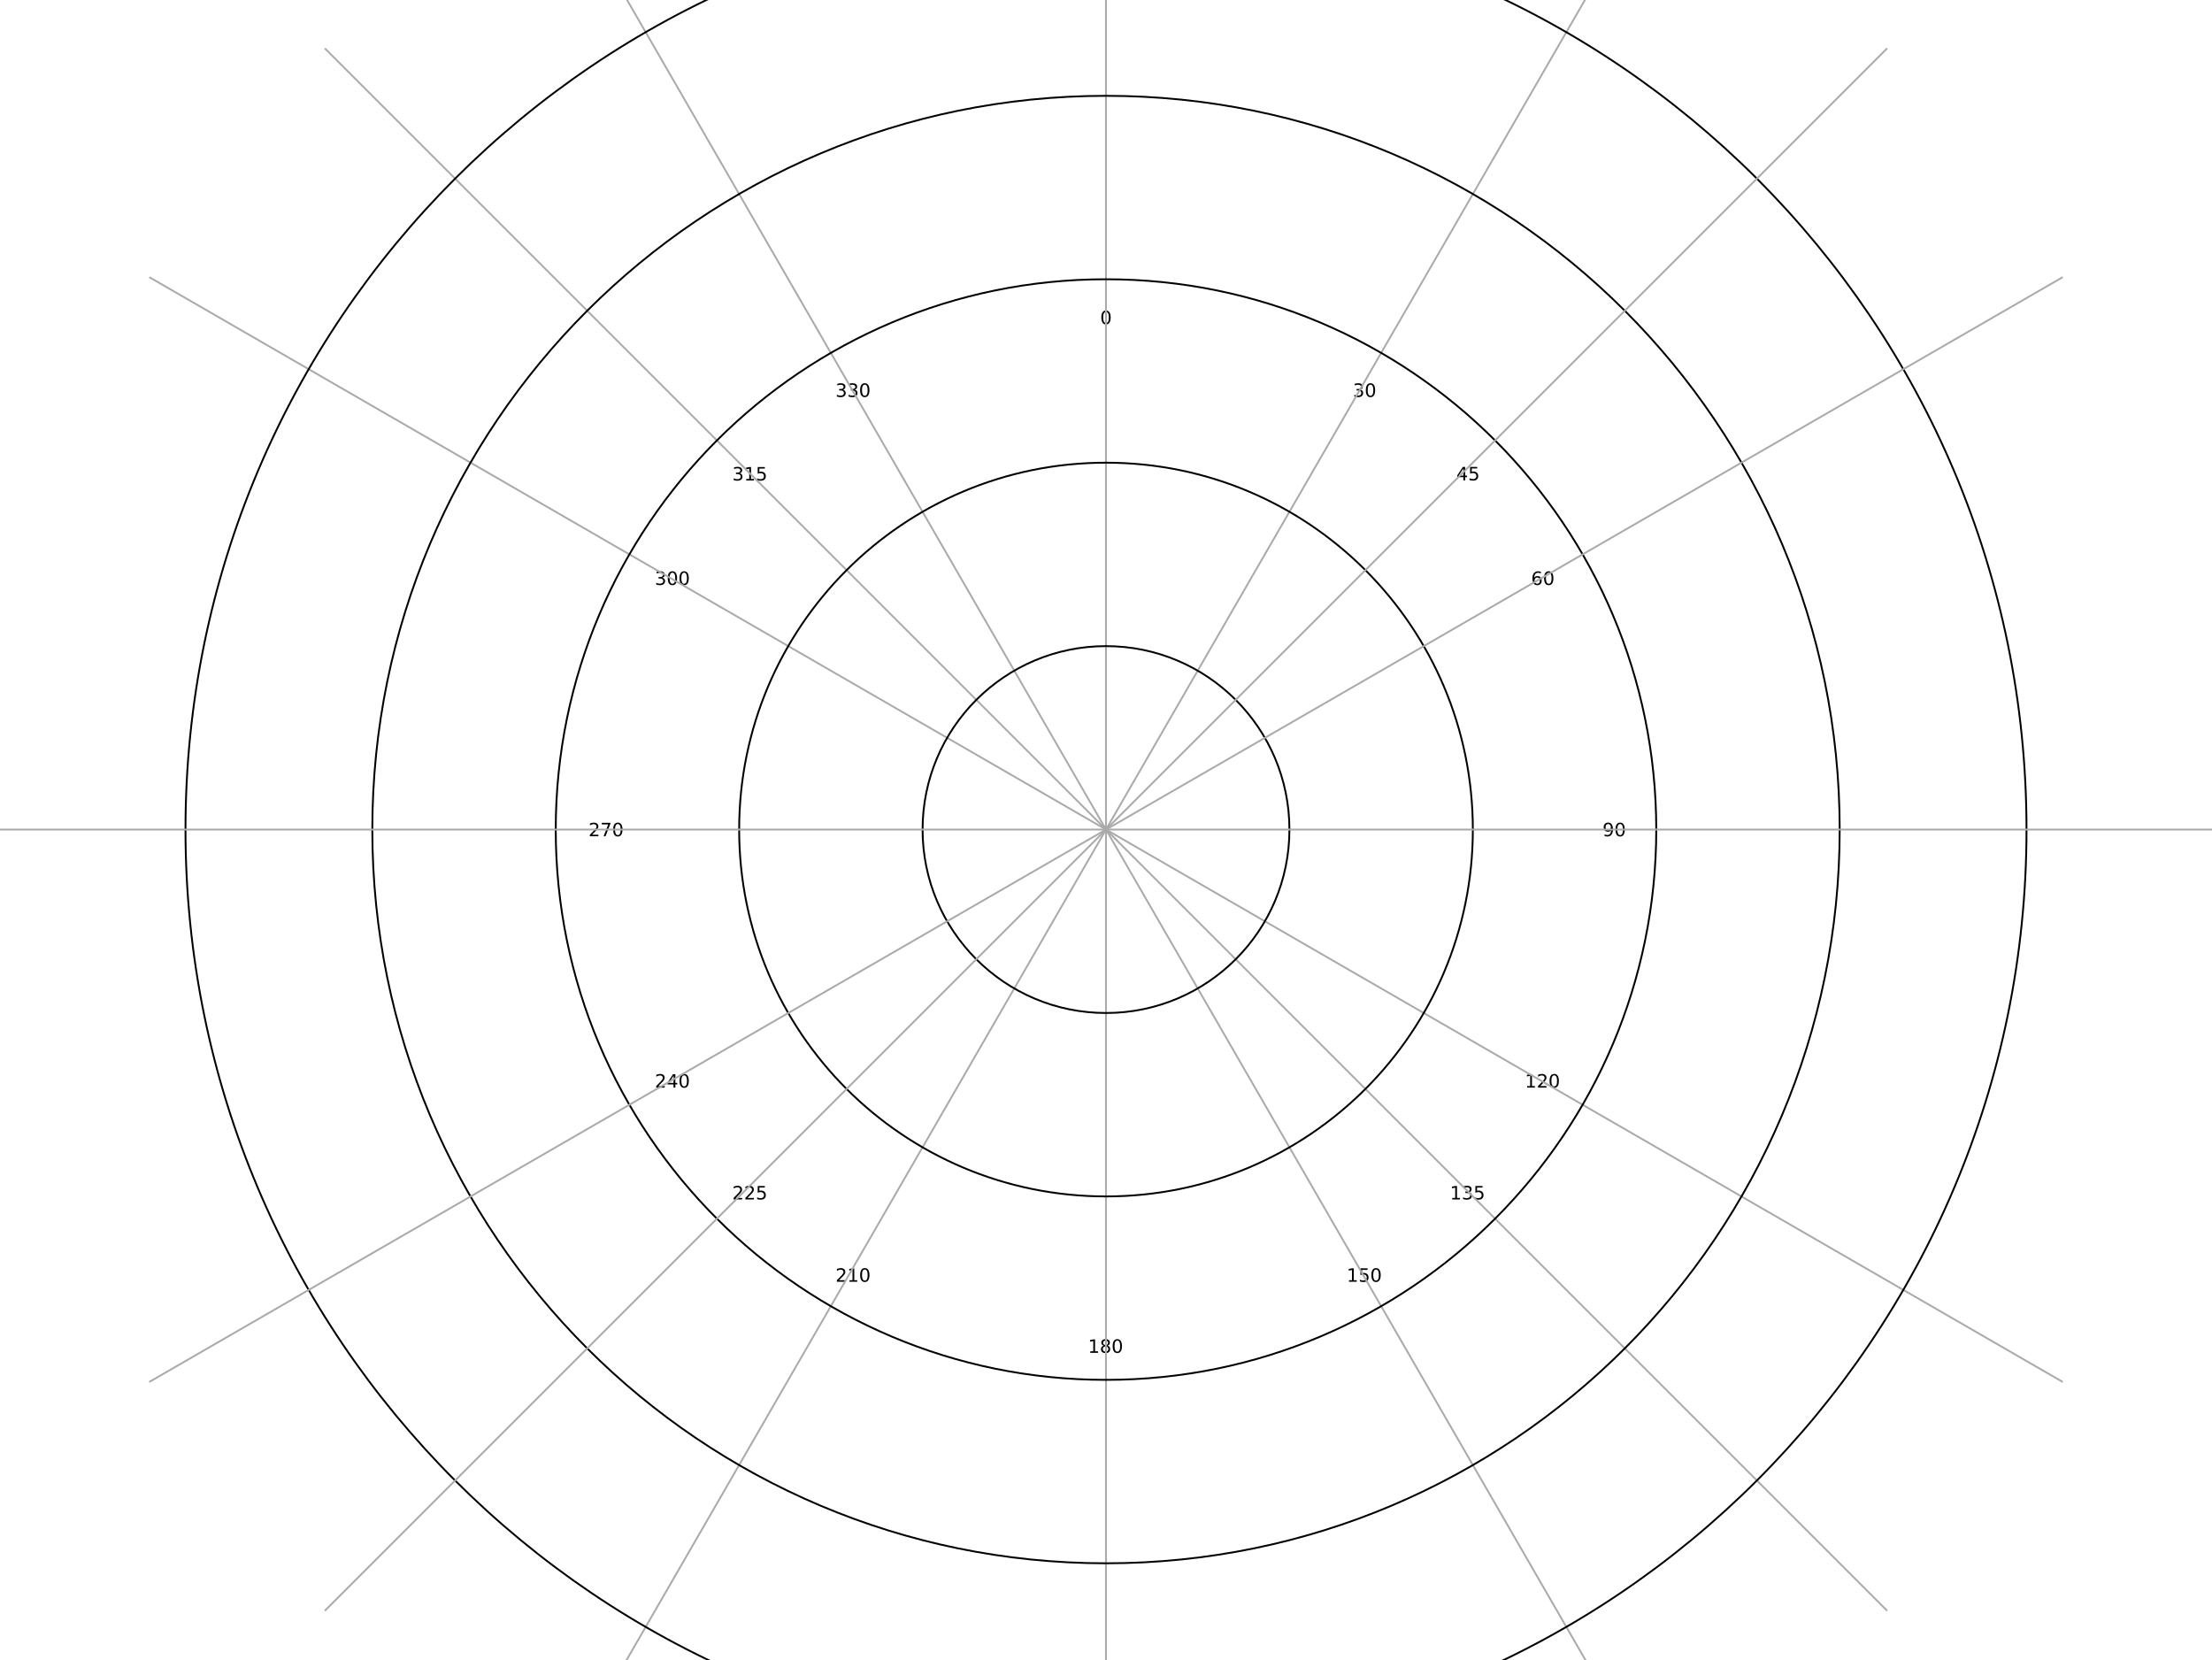
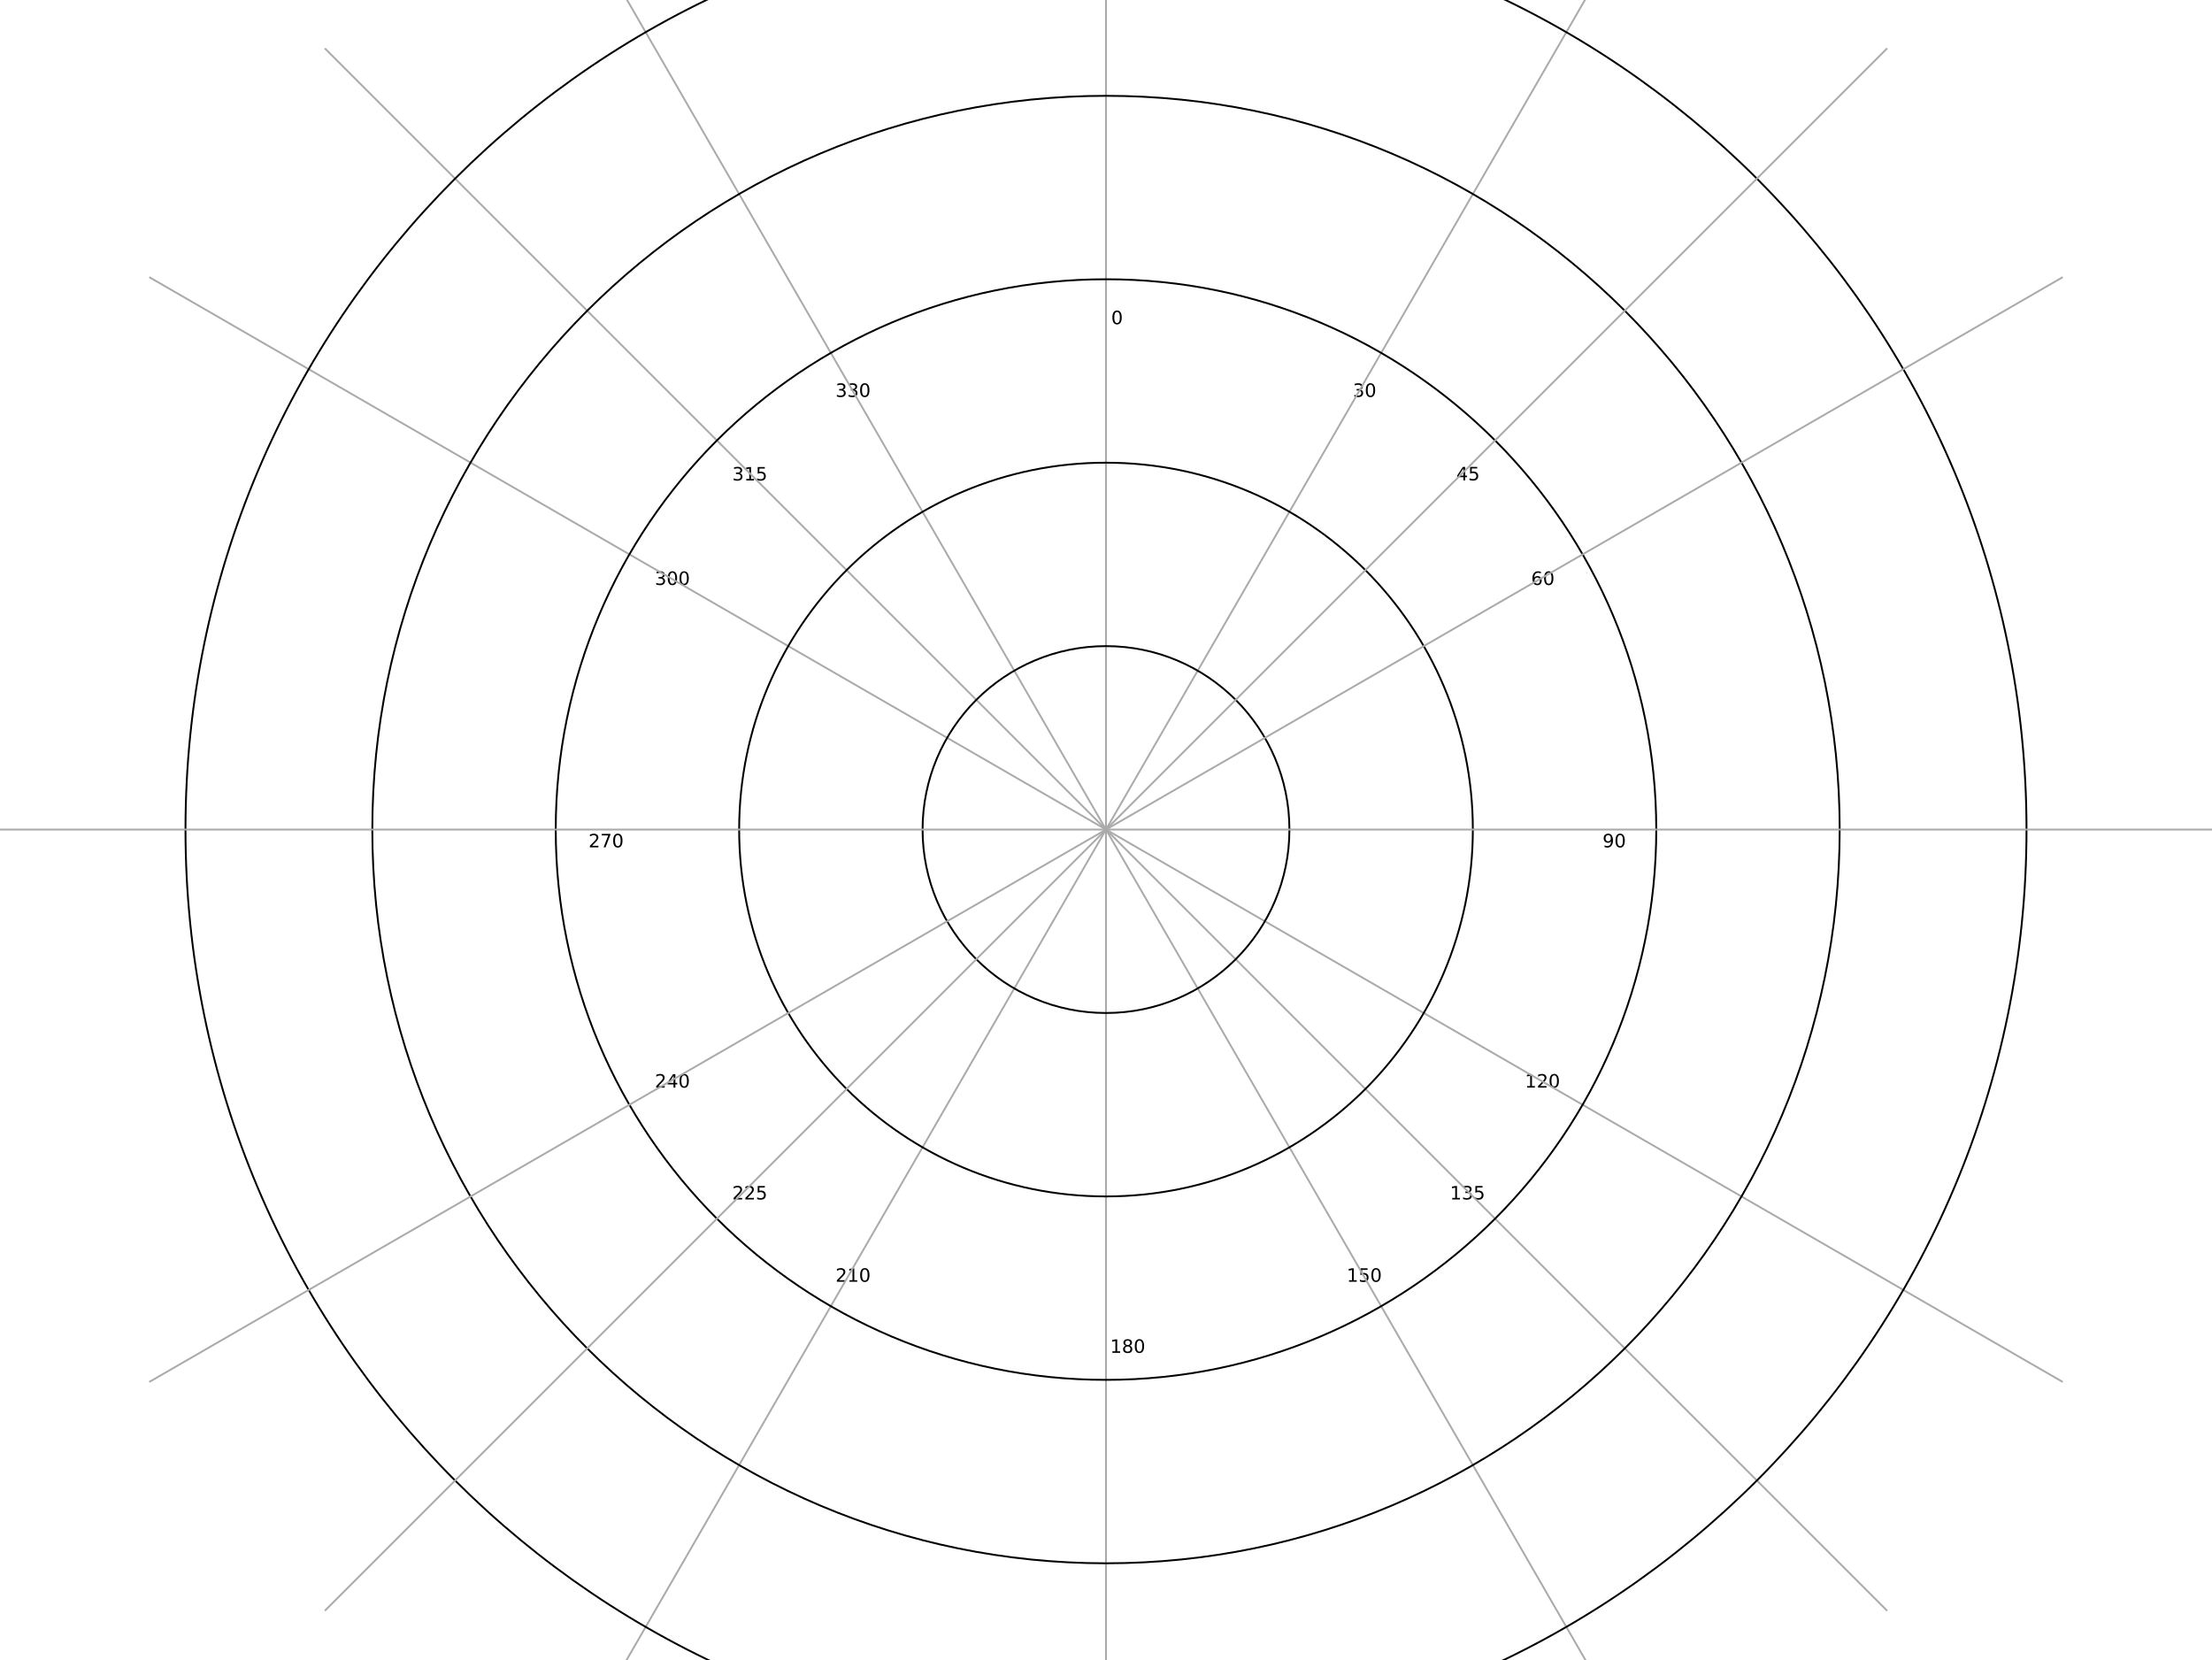
<svg xmlns="http://www.w3.org/2000/svg" version="1.0" width="1200" height="900" id="svg2">
-   <text x="596.821" y="175.858" id="text3003" xml:space="preserve" style="font-size:40px;font-style:normal;font-weight:normal;line-height:125%;fill:#000000;fill-opacity:1;stroke:none;font-family:Bitstream Vera Sans">
-     <tspan x="596.821" y="175.858" id="tspan3005" style="font-size:10px;font-style:normal;font-variant:normal;font-weight:normal;font-stretch:normal;text-align:start;line-height:125%;writing-mode:lr-tb;text-anchor:start;font-family:DejaVu Sans;-inkscape-font-specification:DejaVu Sans">0</tspan>
+   <text x="602.821" y="175.858" id="text3003" xml:space="preserve" style="font-size:40px;font-style:normal;font-weight:normal;line-height:125%;fill:#000000;fill-opacity:1;stroke:none;font-family:Bitstream Vera Sans">
+     <tspan x="602.821" y="175.858" id="tspan3005" style="font-size:10px;font-style:normal;font-variant:normal;font-weight:normal;font-stretch:normal;text-align:start;line-height:125%;writing-mode:lr-tb;text-anchor:start;font-family:DejaVu Sans;-inkscape-font-specification:DejaVu Sans">0</tspan>
  </text>
-   <text x="869.37" y="453.64" id="text3003-4" xml:space="preserve" style="font-size:40px;font-style:normal;font-weight:normal;line-height:125%;fill:#000000;fill-opacity:1;stroke:none;font-family:Bitstream Vera Sans">
-     <tspan x="869.37" y="453.64" id="tspan3005-7" style="font-size:10px;font-style:normal;font-variant:normal;font-weight:normal;font-stretch:normal;text-align:start;line-height:125%;writing-mode:lr-tb;text-anchor:start;font-family:DejaVu Sans;-inkscape-font-specification:DejaVu Sans">90</tspan>
+   <text x="869.37" y="459.64" id="text3003-4" xml:space="preserve" style="font-size:40px;font-style:normal;font-weight:normal;line-height:125%;fill:#000000;fill-opacity:1;stroke:none;font-family:Bitstream Vera Sans">
+     <tspan x="869.37" y="459.64" id="tspan3005-7" style="font-size:10px;font-style:normal;font-variant:normal;font-weight:normal;font-stretch:normal;text-align:start;line-height:125%;writing-mode:lr-tb;text-anchor:start;font-family:DejaVu Sans;-inkscape-font-specification:DejaVu Sans">90</tspan>
  </text>
-   <text x="590.234" y="733.858" id="text3003-5" xml:space="preserve" style="font-size:40px;font-style:normal;font-weight:normal;line-height:125%;fill:#000000;fill-opacity:1;stroke:none;font-family:Bitstream Vera Sans">
-     <tspan x="590.234" y="733.858" id="tspan3005-6" style="font-size:10px;font-style:normal;font-variant:normal;font-weight:normal;font-stretch:normal;text-align:start;line-height:125%;writing-mode:lr-tb;text-anchor:start;font-family:DejaVu Sans;-inkscape-font-specification:DejaVu Sans">180</tspan>
+   <text x="602.234" y="733.858" id="text3003-5" xml:space="preserve" style="font-size:40px;font-style:normal;font-weight:normal;line-height:125%;fill:#000000;fill-opacity:1;stroke:none;font-family:Bitstream Vera Sans">
+     <tspan x="602.234" y="733.858" id="tspan3005-6" style="font-size:10px;font-style:normal;font-variant:normal;font-weight:normal;font-stretch:normal;text-align:start;line-height:125%;writing-mode:lr-tb;text-anchor:start;font-family:DejaVu Sans;-inkscape-font-specification:DejaVu Sans">180</tspan>
  </text>
-   <text x="319.268" y="453.64" id="text3003-3" xml:space="preserve" style="font-size:40px;font-style:normal;font-weight:normal;line-height:125%;fill:#000000;fill-opacity:1;stroke:none;font-family:Bitstream Vera Sans">
-     <tspan x="319.268" y="453.64" id="tspan3005-74" style="font-size:10px;font-style:normal;font-variant:normal;font-weight:normal;font-stretch:normal;text-align:start;line-height:125%;writing-mode:lr-tb;text-anchor:start;font-family:DejaVu Sans;-inkscape-font-specification:DejaVu Sans">270</tspan>
+   <text x="319.268" y="459.64" id="text3003-3" xml:space="preserve" style="font-size:40px;font-style:normal;font-weight:normal;line-height:125%;fill:#000000;fill-opacity:1;stroke:none;font-family:Bitstream Vera Sans">
+     <tspan x="319.268" y="459.64" id="tspan3005-74" style="font-size:10px;font-style:normal;font-variant:normal;font-weight:normal;font-stretch:normal;text-align:start;line-height:125%;writing-mode:lr-tb;text-anchor:start;font-family:DejaVu Sans;-inkscape-font-specification:DejaVu Sans">270</tspan>
  </text>
  <text x="733.938" y="215.307" id="text3003-52" xml:space="preserve" style="font-size:40px;font-style:normal;font-weight:normal;line-height:125%;fill:#000000;fill-opacity:1;stroke:none;font-family:Bitstream Vera Sans">
    <tspan x="733.938" y="215.307" id="tspan3005-5" style="font-size:10px;font-style:normal;font-variant:normal;font-weight:normal;font-stretch:normal;text-align:start;line-height:125%;writing-mode:lr-tb;text-anchor:start;font-family:DejaVu Sans;-inkscape-font-specification:DejaVu Sans">30</tspan>
  </text>
  <text x="830.637" y="317.307" id="text3003-7" xml:space="preserve" style="font-size:40px;font-style:normal;font-weight:normal;line-height:125%;fill:#000000;fill-opacity:1;stroke:none;font-family:Bitstream Vera Sans">
    <tspan x="830.637" y="317.307" id="tspan3005-4" style="font-size:10px;font-style:normal;font-variant:normal;font-weight:normal;font-stretch:normal;text-align:start;line-height:125%;writing-mode:lr-tb;text-anchor:start;font-family:DejaVu Sans;-inkscape-font-specification:DejaVu Sans">60</tspan>
  </text>
  <text x="790.075" y="260.574" id="text3003-0" xml:space="preserve" style="font-size:40px;font-style:normal;font-weight:normal;line-height:125%;fill:#000000;fill-opacity:1;stroke:none;font-family:Bitstream Vera Sans">
    <tspan x="790.075" y="260.574" id="tspan3005-78" style="font-size:10px;font-style:normal;font-variant:normal;font-weight:normal;font-stretch:normal;text-align:start;line-height:125%;writing-mode:lr-tb;text-anchor:start;font-family:DejaVu Sans;-inkscape-font-specification:DejaVu Sans">45</tspan>
  </text>
  <text x="355.238" y="317.307" id="text3003-52-6" xml:space="preserve" style="font-size:40px;font-style:normal;font-weight:normal;line-height:125%;fill:#000000;fill-opacity:1;stroke:none;font-family:Bitstream Vera Sans">
    <tspan x="355.238" y="317.307" id="tspan3005-5-8" style="font-size:10px;font-style:normal;font-variant:normal;font-weight:normal;font-stretch:normal;text-align:start;line-height:125%;writing-mode:lr-tb;text-anchor:start;font-family:DejaVu Sans;-inkscape-font-specification:DejaVu Sans">300</tspan>
  </text>
  <text x="453.238" y="215.307" id="text3003-7-8" xml:space="preserve" style="font-size:40px;font-style:normal;font-weight:normal;line-height:125%;fill:#000000;fill-opacity:1;stroke:none;font-family:Bitstream Vera Sans">
    <tspan x="453.238" y="215.307" id="tspan3005-4-4" style="font-size:10px;font-style:normal;font-variant:normal;font-weight:normal;font-stretch:normal;text-align:start;line-height:125%;writing-mode:lr-tb;text-anchor:start;font-family:DejaVu Sans;-inkscape-font-specification:DejaVu Sans">330</tspan>
  </text>
  <text x="397.238" y="260.64" id="text3003-0-3" xml:space="preserve" style="font-size:40px;font-style:normal;font-weight:normal;line-height:125%;fill:#000000;fill-opacity:1;stroke:none;font-family:Bitstream Vera Sans">
    <tspan x="397.238" y="260.64" id="tspan3005-78-1" style="font-size:10px;font-style:normal;font-variant:normal;font-weight:normal;font-stretch:normal;text-align:start;line-height:125%;writing-mode:lr-tb;text-anchor:start;font-family:DejaVu Sans;-inkscape-font-specification:DejaVu Sans">315</tspan>
  </text>
  <text x="355.253" y="589.973" id="text3003-52-9" xml:space="preserve" style="font-size:40px;font-style:normal;font-weight:normal;line-height:125%;fill:#000000;fill-opacity:1;stroke:none;font-family:Bitstream Vera Sans">
    <tspan x="355.253" y="589.973" id="tspan3005-5-2" style="font-size:10px;font-style:normal;font-variant:normal;font-weight:normal;font-stretch:normal;text-align:start;line-height:125%;writing-mode:lr-tb;text-anchor:start;font-family:DejaVu Sans;-inkscape-font-specification:DejaVu Sans">240</tspan>
  </text>
  <text x="453.253" y="695.307" id="text3003-7-0" xml:space="preserve" style="font-size:40px;font-style:normal;font-weight:normal;line-height:125%;fill:#000000;fill-opacity:1;stroke:none;font-family:Bitstream Vera Sans">
    <tspan x="453.253" y="695.307" id="tspan3005-4-6" style="font-size:10px;font-style:normal;font-variant:normal;font-weight:normal;font-stretch:normal;text-align:start;line-height:125%;writing-mode:lr-tb;text-anchor:start;font-family:DejaVu Sans;-inkscape-font-specification:DejaVu Sans">210</tspan>
  </text>
  <text x="397.253" y="650.64" id="text3003-0-8" xml:space="preserve" style="font-size:40px;font-style:normal;font-weight:normal;line-height:125%;fill:#000000;fill-opacity:1;stroke:none;font-family:Bitstream Vera Sans">
    <tspan x="397.253" y="650.64" id="tspan3005-78-9" style="font-size:10px;font-style:normal;font-variant:normal;font-weight:normal;font-stretch:normal;text-align:start;line-height:125%;writing-mode:lr-tb;text-anchor:start;font-family:DejaVu Sans;-inkscape-font-specification:DejaVu Sans">225</tspan>
  </text>
  <text x="730.586" y="695.307" id="text3003-52-66" xml:space="preserve" style="font-size:40px;font-style:normal;font-weight:normal;line-height:125%;fill:#000000;fill-opacity:1;stroke:none;font-family:Bitstream Vera Sans">
    <tspan x="730.586" y="695.307" id="tspan3005-5-4" style="font-size:10px;font-style:normal;font-variant:normal;font-weight:normal;font-stretch:normal;text-align:start;line-height:125%;writing-mode:lr-tb;text-anchor:start;font-family:DejaVu Sans;-inkscape-font-specification:DejaVu Sans">150</tspan>
  </text>
  <text x="827.253" y="589.973" id="text3003-7-9" xml:space="preserve" style="font-size:40px;font-style:normal;font-weight:normal;line-height:125%;fill:#000000;fill-opacity:1;stroke:none;font-family:Bitstream Vera Sans">
    <tspan x="827.253" y="589.973" id="tspan3005-4-5" style="font-size:10px;font-style:normal;font-variant:normal;font-weight:normal;font-stretch:normal;text-align:start;line-height:125%;writing-mode:lr-tb;text-anchor:start;font-family:DejaVu Sans;-inkscape-font-specification:DejaVu Sans">120</tspan>
  </text>
  <text x="786.586" y="650.64" id="text3003-0-0" xml:space="preserve" style="font-size:40px;font-style:normal;font-weight:normal;line-height:125%;fill:#000000;fill-opacity:1;stroke:none;font-family:Bitstream Vera Sans">
    <tspan x="786.586" y="650.64" id="tspan3005-78-4" style="font-size:10px;font-style:normal;font-variant:normal;font-weight:normal;font-stretch:normal;text-align:start;line-height:125%;writing-mode:lr-tb;text-anchor:start;font-family:DejaVu Sans;-inkscape-font-specification:DejaVu Sans">135</tspan>
  </text>
  <defs id="defs4" />
  <path d="M 899.667,-69.039 300.333,969.039" id="path3403" style="fill:none;stroke:#aaaaaa;stroke-width:1;stroke-miterlimit:4;stroke-opacity:1;stroke-dasharray:none" />
  <path d="m 600,-149.334 0,1198.668" id="path69" style="fill:none;stroke:#aaaaaa;stroke-width:1;stroke-miterlimit:4;stroke-opacity:1;stroke-dasharray:none" />
  <path d="M 300.333,-69.039 899.667,969.039" id="path3397" style="fill:none;stroke:#aaaaaa;stroke-width:1;stroke-miterlimit:4;stroke-opacity:1;stroke-dasharray:none" />
  <path d="m 176.207,26.207 847.586,847.586" id="path3405" style="fill:none;stroke:#aaaaaa;stroke-width:1;stroke-miterlimit:4;stroke-opacity:1;stroke-dasharray:none" />
  <path d="M 80.961,150.333 1119.039,749.667" id="path3399" style="fill:none;stroke:#aaaaaa;stroke-width:1;stroke-miterlimit:4;stroke-opacity:1;stroke-dasharray:none" />
  <path d="m 881.149,435.727 c 0,194.539 -157.223,352.244 -351.167,352.244 -193.944,0 -351.167,-157.705 -351.167,-352.244 0,-194.539 157.223,-352.244 351.167,-352.244 193.944,0 351.167,157.705 351.167,352.244 l 0,0 z" transform="matrix(1.13342,0,0,1.129954,-0.6921025,-42.35137)" id="path2537" style="fill:none;stroke:#000000;stroke-width:0.884;stroke-linecap:square;stroke-linejoin:miter;stroke-miterlimit:4;stroke-opacity:1;stroke-dasharray:none" />
  <path d="m 881.149,435.727 c 0,194.539 -157.223,352.244 -351.167,352.244 -193.944,0 -351.167,-157.705 -351.167,-352.244 0,-194.539 157.223,-352.244 351.167,-352.244 193.944,0 351.167,157.705 351.167,352.244 l 0,0 z" transform="matrix(0.8500647,0,0,0.8474652,149.481,80.73644)" id="path3311" style="fill:none;stroke:#000000;stroke-width:1.178;stroke-linecap:square;stroke-linejoin:miter;stroke-miterlimit:4;stroke-opacity:1;stroke-dasharray:none" />
  <path d="m 881.149,435.727 c 0,194.539 -157.223,352.244 -351.167,352.244 -193.944,0 -351.167,-157.705 -351.167,-352.244 0,-194.539 157.223,-352.244 351.167,-352.244 193.944,0 351.167,157.705 351.167,352.244 l 0,0 z" transform="matrix(0.5667098,0,0,0.5649768,299.654,203.8243)" id="path3313" style="fill:none;stroke:#000000;stroke-width:1.767;stroke-linecap:square;stroke-linejoin:miter;stroke-miterlimit:4;stroke-opacity:1;stroke-dasharray:none" />
  <path d="m 881.149,435.727 c 0,194.539 -157.223,352.244 -351.167,352.244 -193.944,0 -351.167,-157.705 -351.167,-352.244 0,-194.539 157.223,-352.244 351.167,-352.244 193.944,0 351.167,157.705 351.167,352.244 l 0,0 z" transform="matrix(0.2833549,0,0,0.2824884,449.827,326.9121)" id="path3315" style="fill:none;stroke:#000000;stroke-width:3.535;stroke-linecap:square;stroke-linejoin:miter;stroke-miterlimit:4;stroke-opacity:1;stroke-dasharray:none" />
  <path d="m 881.149,435.727 c 0,194.539 -157.223,352.244 -351.167,352.244 -193.944,0 -351.167,-157.705 -351.167,-352.244 0,-194.539 157.223,-352.244 351.167,-352.244 193.944,0 351.167,157.705 351.167,352.244 l 0,0 z" transform="matrix(1.422038,0,0,1.417689,-153.6545,-167.7255)" id="path3395" style="fill:none;stroke:#000000;stroke-width:0.704;stroke-linecap:square;stroke-linejoin:miter;stroke-miterlimit:4;stroke-opacity:1;stroke-dasharray:none" />
  <path d="m 0,450 1200,0" id="path49" style="fill:none;stroke:#aaaaaa;stroke-width:1px;stroke-opacity:1" />
  <path d="M 80.961,749.667 1119.039,150.333" id="path3401" style="fill:none;stroke:#aaaaaa;stroke-width:1;stroke-miterlimit:4;stroke-opacity:1;stroke-dasharray:none" />
  <path d="M 1023.793,26.207 176.207,873.793" id="path3407" style="fill:none;stroke:#aaaaaa;stroke-width:1;stroke-miterlimit:4;stroke-opacity:1;stroke-dasharray:none" />
</svg>
